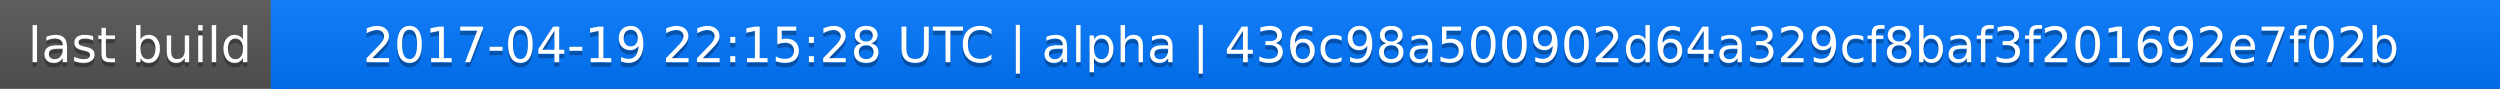
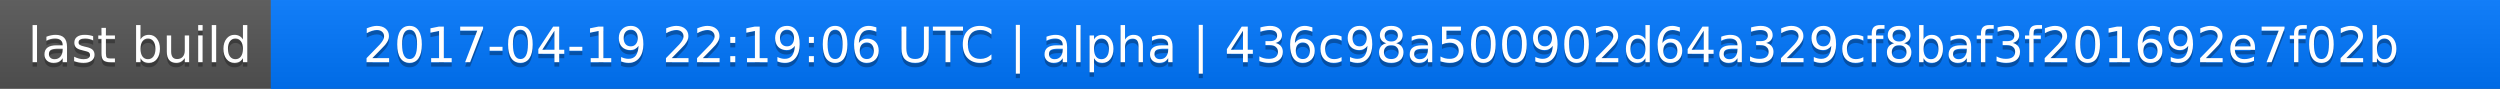
<svg xmlns="http://www.w3.org/2000/svg" width="563" height="20">
  <linearGradient id="a" x2="0" y2="100%">
    <stop offset="0" stop-color="#bbb" stop-opacity=".1" />
    <stop offset="1" stop-opacity=".1" />
  </linearGradient>
  <rect rx="0" width="563" height="20" fill="#555" />
  <rect rx="0" x="61" width="502" height="20" fill="#07f" />
  <path fill="#07f" d="M61 0h4v20h-4z" />
  <rect rx="0" width="563" height="20" fill="url(#a)" />
  <g fill="#fff" text-anchor="middle" font-family="DejaVu Sans,Verdana,Geneva,sans-serif" font-size="11">
    <text x="31.5" y="15" fill="#010101" fill-opacity=".3">last build</text>
    <text x="31.5" y="14">last build</text>
-     <text x="311" y="15" fill="#010101" fill-opacity=".3">2017-04-19 22:15:28 UTC | alpha | 436c98a500902d64a329cf8baf3f201692e7f02b</text>
-     <text x="311" y="14">2017-04-19 22:15:28 UTC | alpha | 436c98a500902d64a329cf8baf3f201692e7f02b</text>
+     <text x="311" y="15" fill="#010101" fill-opacity=".3">2017-04-19 22:19:06 UTC | alpha | 436c98a500902d64a329cf8baf3f201692e7f02b</text>
+     <text x="311" y="14">2017-04-19 22:19:06 UTC | alpha | 436c98a500902d64a329cf8baf3f201692e7f02b</text>
  </g>
</svg>
